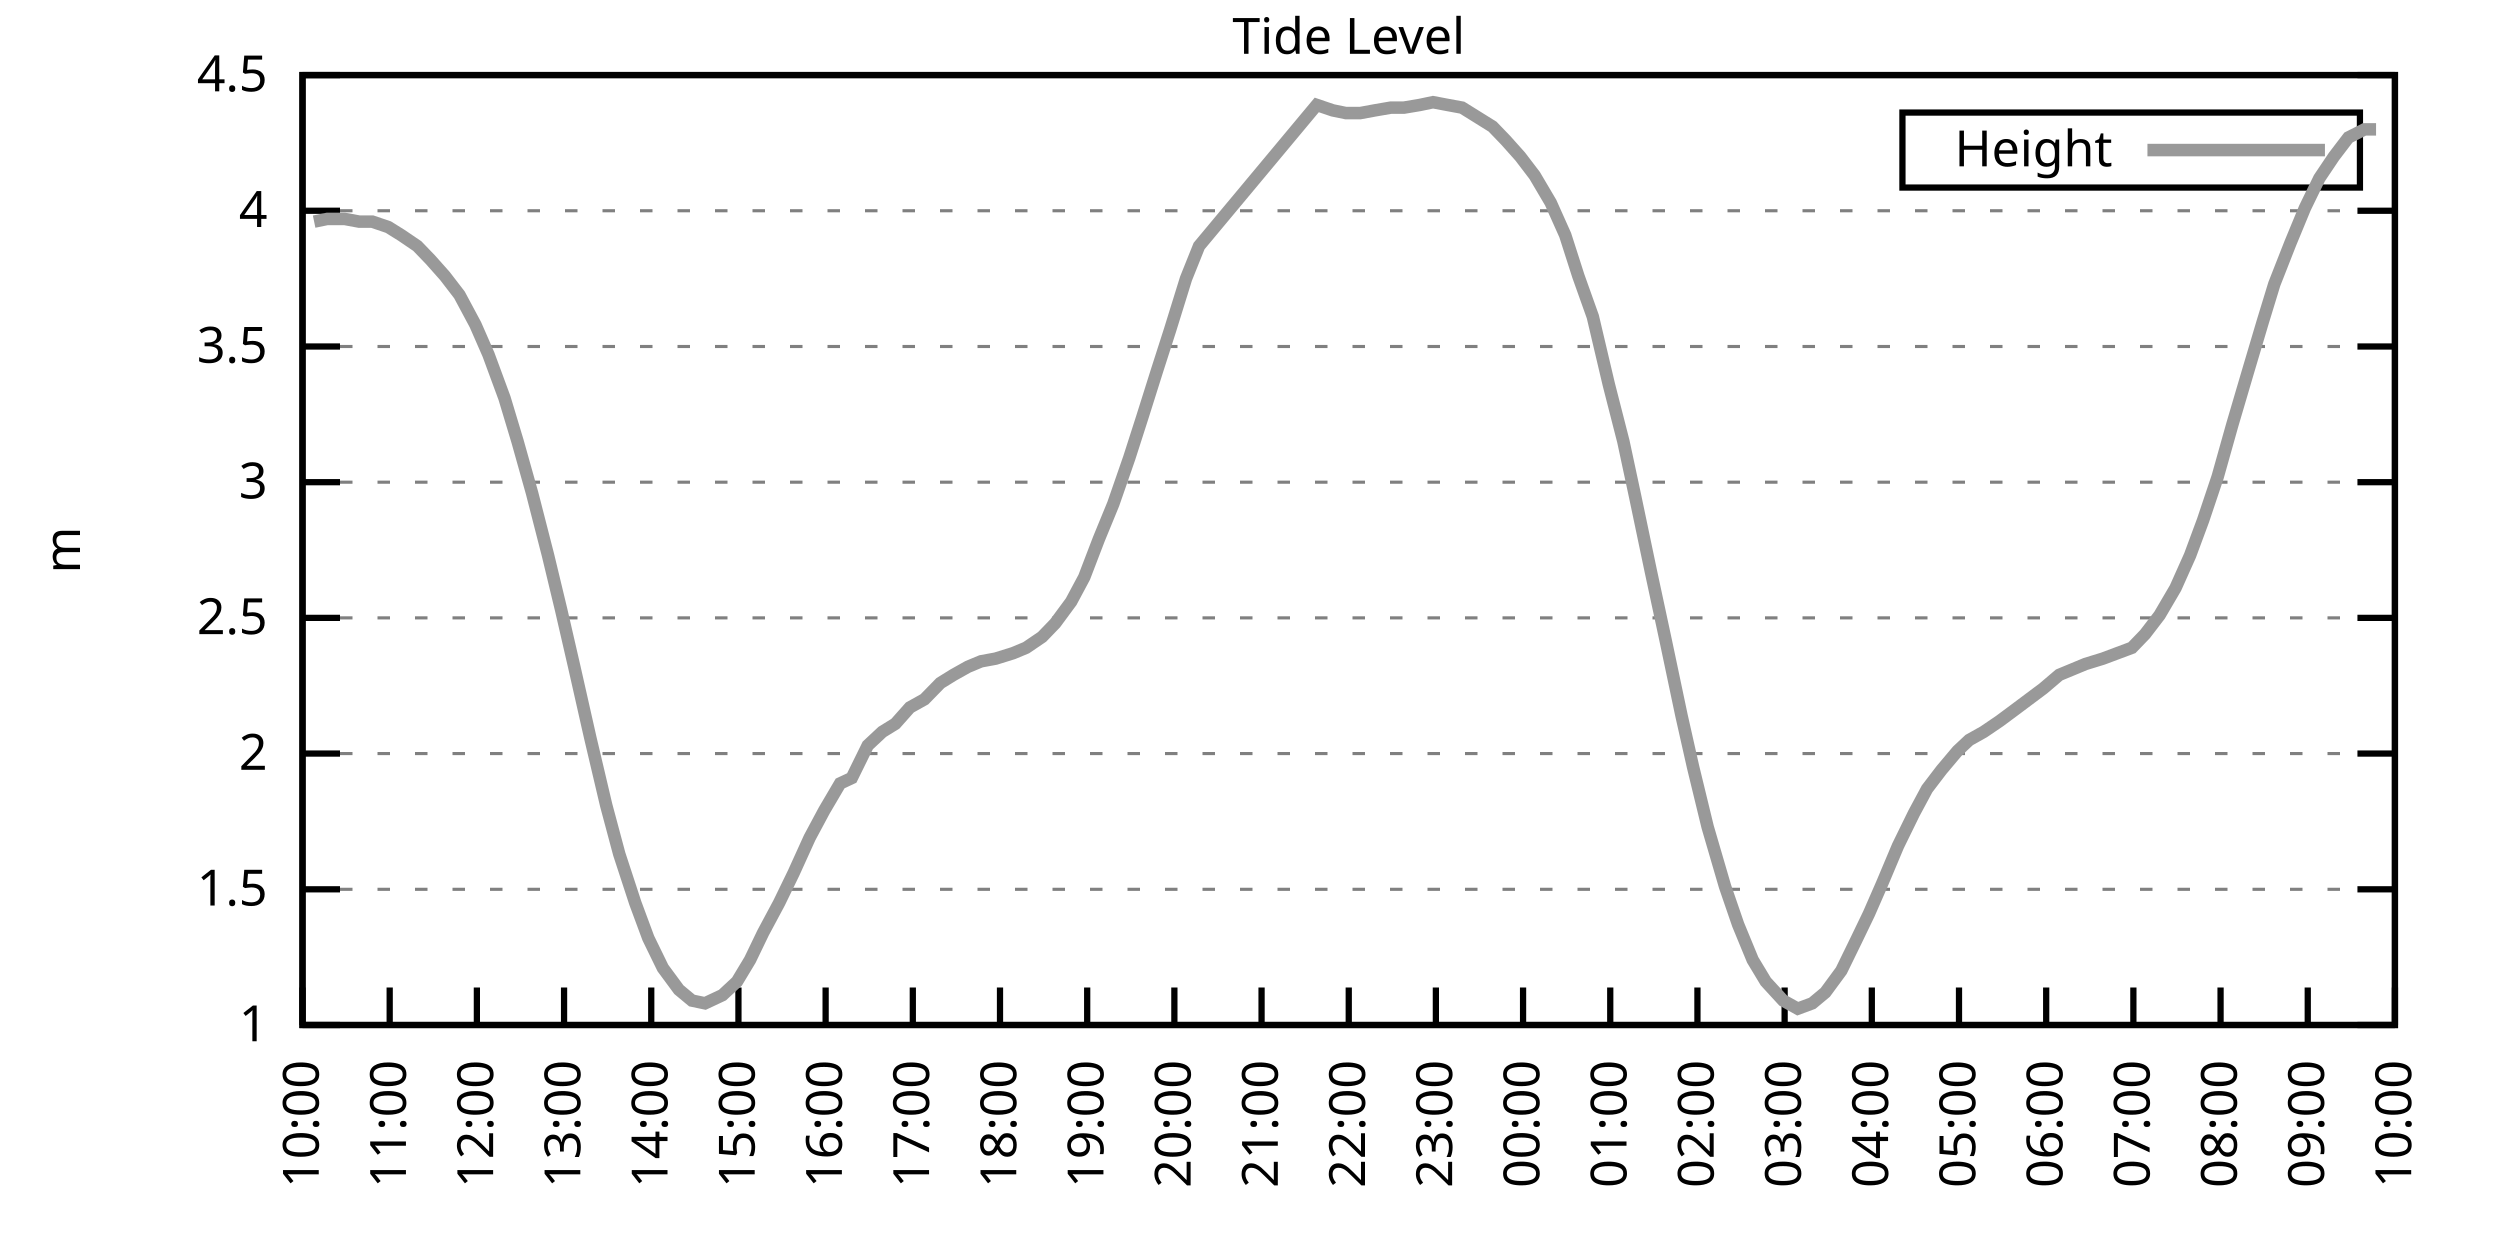
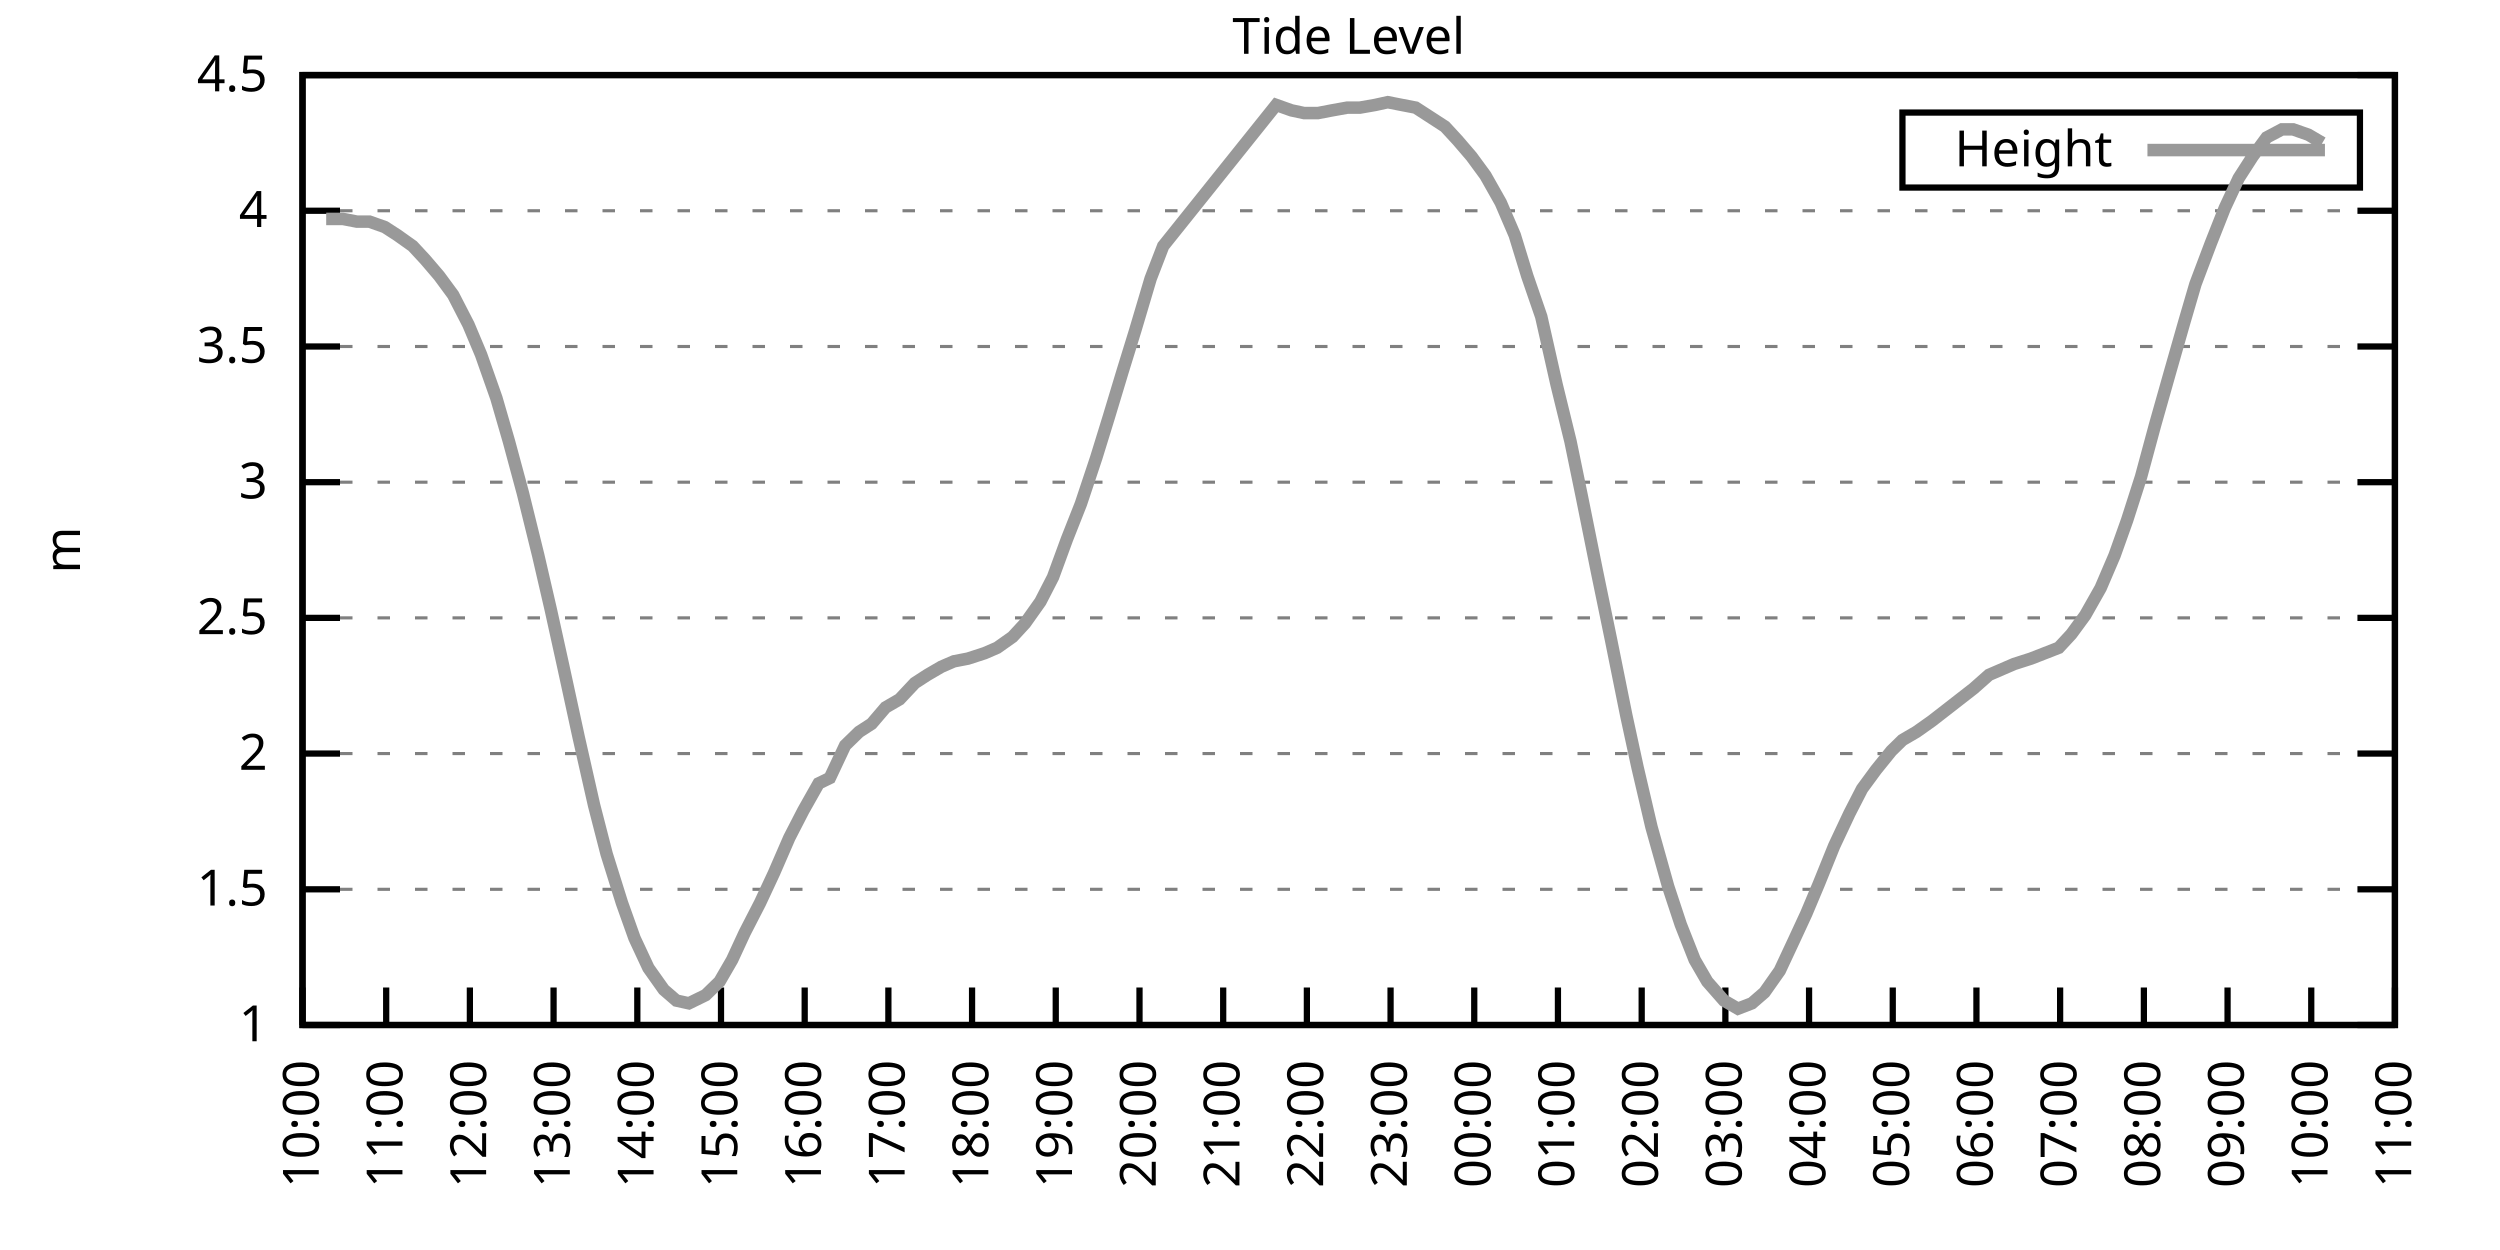
<svg xmlns="http://www.w3.org/2000/svg" xmlns:xlink="http://www.w3.org/1999/xlink" width="400" height="200" viewBox="0 0 400 200">
  <g id="gnuplot_canvas">
    <rect x="0" y="0" width="400" height="200" fill="none" />
    <defs>
      <circle id="gpDot" r="0.5" stroke-width="0.5" stroke="currentColor" />
      <path id="gpPt0" stroke-width="0.333" stroke="currentColor" d="M-1,0 h2 M0,-1 v2" />
      <path id="gpPt1" stroke-width="0.333" stroke="currentColor" d="M-1,-1 L1,1 M1,-1 L-1,1" />
      <path id="gpPt2" stroke-width="0.333" stroke="currentColor" d="M-1,0 L1,0 M0,-1 L0,1 M-1,-1 L1,1 M-1,1 L1,-1" />
      <rect id="gpPt3" stroke-width="0.333" stroke="currentColor" x="-1" y="-1" width="2" height="2" />
      <rect id="gpPt4" stroke-width="0.333" stroke="currentColor" fill="currentColor" x="-1" y="-1" width="2" height="2" />
      <circle id="gpPt5" stroke-width="0.333" stroke="currentColor" cx="0" cy="0" r="1" />
      <use xlink:href="#gpPt5" id="gpPt6" fill="currentColor" stroke="none" />
      <path id="gpPt7" stroke-width="0.333" stroke="currentColor" d="M0,-1.33 L-1.33,0.67 L1.33,0.67 z" />
      <use xlink:href="#gpPt7" id="gpPt8" fill="currentColor" stroke="none" />
      <use xlink:href="#gpPt7" id="gpPt9" stroke="currentColor" transform="rotate(180)" />
      <use xlink:href="#gpPt9" id="gpPt10" fill="currentColor" stroke="none" />
      <use xlink:href="#gpPt3" id="gpPt11" stroke="currentColor" transform="rotate(45)" />
      <use xlink:href="#gpPt11" id="gpPt12" fill="currentColor" stroke="none" />
      <path id="gpPt13" stroke-width="0.333" stroke="currentColor" d="M0,1.330 L1.265,0.411 L0.782,-1.067 L-0.782,-1.076 L-1.265,0.411 z" />
      <use xlink:href="#gpPt13" id="gpPt14" fill="currentColor" stroke="none" />
      <filter id="textbox" filterUnits="objectBoundingBox" x="0" y="0" height="1" width="1">
        <feFlood flood-color="white" flood-opacity="1" result="bgnd" />
        <feComposite in="SourceGraphic" in2="bgnd" operator="atop" />
      </filter>
      <filter id="greybox" filterUnits="objectBoundingBox" x="0" y="0" height="1" width="1">
        <feFlood flood-color="lightgrey" flood-opacity="1" result="grey" />
        <feComposite in="SourceGraphic" in2="grey" operator="atop" />
      </filter>
    </defs>
    <g fill="none" color="white" stroke="currentColor" stroke-width="1.00" stroke-linecap="butt" stroke-linejoin="miter">
</g>
    <g fill="none" color="black" stroke="currentColor" stroke-width="1.00" stroke-linecap="butt" stroke-linejoin="miter">
      <g stroke="none" shape-rendering="crispEdges">
        <polygon fill="rgb(255, 255, 255)" points="48.40,164.00 383.18,164.00 383.18,12.02 48.40,12.02 " />
      </g>
    </g>
    <g fill="none" color="black" stroke="currentColor" stroke-width="1.00" stroke-linecap="butt" stroke-linejoin="miter">
</g>
    <g fill="none" color="black" stroke="black" stroke-width="0.50" stroke-linecap="butt" stroke-linejoin="miter">
</g>
    <g fill="none" color="gray" stroke="currentColor" stroke-width="0.50" stroke-linecap="butt" stroke-linejoin="miter">
      <path stroke="gray" stroke-dasharray="2,4" class="gridline" d="M48.40,164.00 L383.19,164.00  " />
    </g>
    <g fill="none" color="gray" stroke="gray" stroke-width="1.00" stroke-linecap="butt" stroke-linejoin="miter">
</g>
    <g fill="none" color="black" stroke="currentColor" stroke-width="1.00" stroke-linecap="butt" stroke-linejoin="miter">
      <path stroke="black" d="M48.40,164.00 L54.40,164.00 M383.19,164.00 L377.19,164.00  " />
      <g transform="translate(42.80,166.60)" stroke="none" fill="black" font-family="Sans" font-size="8.00" text-anchor="end">
        <text>
          <tspan font-family="Sans"> 1</tspan>
        </text>
      </g>
    </g>
    <g fill="none" color="black" stroke="currentColor" stroke-width="1.00" stroke-linecap="butt" stroke-linejoin="miter">
</g>
    <g fill="none" color="black" stroke="black" stroke-width="0.50" stroke-linecap="butt" stroke-linejoin="miter">
</g>
    <g fill="none" color="gray" stroke="currentColor" stroke-width="0.50" stroke-linecap="butt" stroke-linejoin="miter">
      <path stroke="gray" stroke-dasharray="2,4" class="gridline" d="M48.40,142.29 L383.19,142.29  " />
    </g>
    <g fill="none" color="gray" stroke="gray" stroke-width="1.00" stroke-linecap="butt" stroke-linejoin="miter">
</g>
    <g fill="none" color="black" stroke="currentColor" stroke-width="1.00" stroke-linecap="butt" stroke-linejoin="miter">
      <path stroke="black" d="M48.40,142.29 L54.40,142.29 M383.19,142.29 L377.19,142.29  " />
      <g transform="translate(42.80,144.89)" stroke="none" fill="black" font-family="Sans" font-size="8.00" text-anchor="end">
        <text>
          <tspan font-family="Sans"> 1.5</tspan>
        </text>
      </g>
    </g>
    <g fill="none" color="black" stroke="currentColor" stroke-width="1.00" stroke-linecap="butt" stroke-linejoin="miter">
</g>
    <g fill="none" color="black" stroke="black" stroke-width="0.50" stroke-linecap="butt" stroke-linejoin="miter">
</g>
    <g fill="none" color="gray" stroke="currentColor" stroke-width="0.50" stroke-linecap="butt" stroke-linejoin="miter">
      <path stroke="gray" stroke-dasharray="2,4" class="gridline" d="M48.40,120.57 L383.19,120.57  " />
    </g>
    <g fill="none" color="gray" stroke="gray" stroke-width="1.00" stroke-linecap="butt" stroke-linejoin="miter">
</g>
    <g fill="none" color="black" stroke="currentColor" stroke-width="1.00" stroke-linecap="butt" stroke-linejoin="miter">
      <path stroke="black" d="M48.40,120.57 L54.40,120.57 M383.19,120.57 L377.19,120.57  " />
      <g transform="translate(42.80,123.17)" stroke="none" fill="black" font-family="Sans" font-size="8.00" text-anchor="end">
        <text>
          <tspan font-family="Sans"> 2</tspan>
        </text>
      </g>
    </g>
    <g fill="none" color="black" stroke="currentColor" stroke-width="1.00" stroke-linecap="butt" stroke-linejoin="miter">
</g>
    <g fill="none" color="black" stroke="black" stroke-width="0.50" stroke-linecap="butt" stroke-linejoin="miter">
</g>
    <g fill="none" color="gray" stroke="currentColor" stroke-width="0.50" stroke-linecap="butt" stroke-linejoin="miter">
      <path stroke="gray" stroke-dasharray="2,4" class="gridline" d="M48.40,98.86 L383.19,98.86  " />
    </g>
    <g fill="none" color="gray" stroke="gray" stroke-width="1.00" stroke-linecap="butt" stroke-linejoin="miter">
</g>
    <g fill="none" color="black" stroke="currentColor" stroke-width="1.00" stroke-linecap="butt" stroke-linejoin="miter">
      <path stroke="black" d="M48.40,98.86 L54.40,98.86 M383.19,98.86 L377.19,98.86  " />
      <g transform="translate(42.80,101.46)" stroke="none" fill="black" font-family="Sans" font-size="8.00" text-anchor="end">
        <text>
          <tspan font-family="Sans"> 2.5</tspan>
        </text>
      </g>
    </g>
    <g fill="none" color="black" stroke="currentColor" stroke-width="1.00" stroke-linecap="butt" stroke-linejoin="miter">
</g>
    <g fill="none" color="black" stroke="black" stroke-width="0.50" stroke-linecap="butt" stroke-linejoin="miter">
</g>
    <g fill="none" color="gray" stroke="currentColor" stroke-width="0.50" stroke-linecap="butt" stroke-linejoin="miter">
      <path stroke="gray" stroke-dasharray="2,4" class="gridline" d="M48.40,77.15 L383.19,77.15  " />
    </g>
    <g fill="none" color="gray" stroke="gray" stroke-width="1.00" stroke-linecap="butt" stroke-linejoin="miter">
</g>
    <g fill="none" color="black" stroke="currentColor" stroke-width="1.00" stroke-linecap="butt" stroke-linejoin="miter">
      <path stroke="black" d="M48.40,77.15 L54.40,77.15 M383.19,77.15 L377.19,77.15  " />
      <g transform="translate(42.80,79.75)" stroke="none" fill="black" font-family="Sans" font-size="8.00" text-anchor="end">
        <text>
          <tspan font-family="Sans"> 3</tspan>
        </text>
      </g>
    </g>
    <g fill="none" color="black" stroke="currentColor" stroke-width="1.00" stroke-linecap="butt" stroke-linejoin="miter">
</g>
    <g fill="none" color="black" stroke="black" stroke-width="0.50" stroke-linecap="butt" stroke-linejoin="miter">
</g>
    <g fill="none" color="gray" stroke="currentColor" stroke-width="0.50" stroke-linecap="butt" stroke-linejoin="miter">
      <path stroke="gray" stroke-dasharray="2,4" class="gridline" d="M48.40,55.44 L383.19,55.44  " />
    </g>
    <g fill="none" color="gray" stroke="gray" stroke-width="1.00" stroke-linecap="butt" stroke-linejoin="miter">
</g>
    <g fill="none" color="black" stroke="currentColor" stroke-width="1.00" stroke-linecap="butt" stroke-linejoin="miter">
      <path stroke="black" d="M48.40,55.44 L54.40,55.44 M383.19,55.44 L377.19,55.44  " />
      <g transform="translate(42.80,58.04)" stroke="none" fill="black" font-family="Sans" font-size="8.00" text-anchor="end">
        <text>
          <tspan font-family="Sans"> 3.5</tspan>
        </text>
      </g>
    </g>
    <g fill="none" color="black" stroke="currentColor" stroke-width="1.00" stroke-linecap="butt" stroke-linejoin="miter">
</g>
    <g fill="none" color="black" stroke="black" stroke-width="0.50" stroke-linecap="butt" stroke-linejoin="miter">
</g>
    <g fill="none" color="gray" stroke="currentColor" stroke-width="0.50" stroke-linecap="butt" stroke-linejoin="miter">
      <path stroke="gray" stroke-dasharray="2,4" class="gridline" d="M48.40,33.72 L383.19,33.72  " />
    </g>
    <g fill="none" color="gray" stroke="gray" stroke-width="1.00" stroke-linecap="butt" stroke-linejoin="miter">
</g>
    <g fill="none" color="black" stroke="currentColor" stroke-width="1.00" stroke-linecap="butt" stroke-linejoin="miter">
      <path stroke="black" d="M48.40,33.72 L54.40,33.72 M383.19,33.72 L377.19,33.72  " />
      <g transform="translate(42.80,36.32)" stroke="none" fill="black" font-family="Sans" font-size="8.00" text-anchor="end">
        <text>
          <tspan font-family="Sans"> 4</tspan>
        </text>
      </g>
    </g>
    <g fill="none" color="black" stroke="currentColor" stroke-width="1.00" stroke-linecap="butt" stroke-linejoin="miter">
</g>
    <g fill="none" color="black" stroke="black" stroke-width="0.50" stroke-linecap="butt" stroke-linejoin="miter">
</g>
    <g fill="none" color="gray" stroke="currentColor" stroke-width="0.50" stroke-linecap="butt" stroke-linejoin="miter">
      <path stroke="gray" stroke-dasharray="2,4" class="gridline" d="M48.40,12.01 L383.19,12.01  " />
    </g>
    <g fill="none" color="gray" stroke="gray" stroke-width="1.00" stroke-linecap="butt" stroke-linejoin="miter">
</g>
    <g fill="none" color="black" stroke="currentColor" stroke-width="1.00" stroke-linecap="butt" stroke-linejoin="miter">
      <path stroke="black" d="M48.40,12.01 L54.40,12.01 M383.19,12.01 L377.19,12.01  " />
      <g transform="translate(42.80,14.61)" stroke="none" fill="black" font-family="Sans" font-size="8.00" text-anchor="end">
        <text>
          <tspan font-family="Sans"> 4.5</tspan>
        </text>
      </g>
    </g>
    <g fill="none" color="black" stroke="currentColor" stroke-width="1.00" stroke-linecap="butt" stroke-linejoin="miter">
      <path stroke="black" d="M48.40,164.00 L48.40,158.00  " />
      <g transform="translate(51.00,169.60) rotate(270.00)" stroke="none" fill="black" font-family="Sans" font-size="8.00" text-anchor="end">
        <text>
          <tspan font-family="Sans">10:00</tspan>
        </text>
      </g>
    </g>
    <g fill="none" color="black" stroke="currentColor" stroke-width="1.00" stroke-linecap="butt" stroke-linejoin="miter">
-       <path stroke="black" d="M62.35,164.00 L62.35,158.00  " />
-       <g transform="translate(64.95,169.60) rotate(270.00)" stroke="none" fill="black" font-family="Sans" font-size="8.00" text-anchor="end">
+       <path stroke="black" d="M61.79,164.00 L61.79,158.00  " />
+       <g transform="translate(64.39,169.60) rotate(270.00)" stroke="none" fill="black" font-family="Sans" font-size="8.00" text-anchor="end">
        <text>
          <tspan font-family="Sans">11:00</tspan>
        </text>
      </g>
    </g>
    <g fill="none" color="black" stroke="currentColor" stroke-width="1.00" stroke-linecap="butt" stroke-linejoin="miter">
-       <path stroke="black" d="M76.30,164.00 L76.30,158.00  " />
-       <g transform="translate(78.90,169.60) rotate(270.00)" stroke="none" fill="black" font-family="Sans" font-size="8.00" text-anchor="end">
+       <path stroke="black" d="M75.18,164.00 L75.18,158.00  " />
+       <g transform="translate(77.78,169.60) rotate(270.00)" stroke="none" fill="black" font-family="Sans" font-size="8.00" text-anchor="end">
        <text>
          <tspan font-family="Sans">12:00</tspan>
        </text>
      </g>
    </g>
    <g fill="none" color="black" stroke="currentColor" stroke-width="1.00" stroke-linecap="butt" stroke-linejoin="miter">
-       <path stroke="black" d="M90.25,164.00 L90.25,158.00  " />
-       <g transform="translate(92.85,169.60) rotate(270.00)" stroke="none" fill="black" font-family="Sans" font-size="8.00" text-anchor="end">
+       <path stroke="black" d="M88.57,164.00 L88.57,158.00  " />
+       <g transform="translate(91.17,169.60) rotate(270.00)" stroke="none" fill="black" font-family="Sans" font-size="8.00" text-anchor="end">
        <text>
          <tspan font-family="Sans">13:00</tspan>
        </text>
      </g>
    </g>
    <g fill="none" color="black" stroke="currentColor" stroke-width="1.00" stroke-linecap="butt" stroke-linejoin="miter">
-       <path stroke="black" d="M104.20,164.00 L104.20,158.00  " />
-       <g transform="translate(106.80,169.60) rotate(270.00)" stroke="none" fill="black" font-family="Sans" font-size="8.00" text-anchor="end">
+       <path stroke="black" d="M101.97,164.00 L101.97,158.00  " />
+       <g transform="translate(104.57,169.60) rotate(270.00)" stroke="none" fill="black" font-family="Sans" font-size="8.00" text-anchor="end">
        <text>
          <tspan font-family="Sans">14:00</tspan>
        </text>
      </g>
    </g>
    <g fill="none" color="black" stroke="currentColor" stroke-width="1.00" stroke-linecap="butt" stroke-linejoin="miter">
-       <path stroke="black" d="M118.15,164.00 L118.15,158.00  " />
-       <g transform="translate(120.75,169.60) rotate(270.00)" stroke="none" fill="black" font-family="Sans" font-size="8.00" text-anchor="end">
+       <path stroke="black" d="M115.36,164.00 L115.36,158.00  " />
+       <g transform="translate(117.96,169.60) rotate(270.00)" stroke="none" fill="black" font-family="Sans" font-size="8.00" text-anchor="end">
        <text>
          <tspan font-family="Sans">15:00</tspan>
        </text>
      </g>
    </g>
    <g fill="none" color="black" stroke="currentColor" stroke-width="1.00" stroke-linecap="butt" stroke-linejoin="miter">
-       <path stroke="black" d="M132.10,164.00 L132.10,158.00  " />
-       <g transform="translate(134.70,169.60) rotate(270.00)" stroke="none" fill="black" font-family="Sans" font-size="8.00" text-anchor="end">
+       <path stroke="black" d="M128.75,164.00 L128.75,158.00  " />
+       <g transform="translate(131.35,169.60) rotate(270.00)" stroke="none" fill="black" font-family="Sans" font-size="8.00" text-anchor="end">
        <text>
          <tspan font-family="Sans">16:00</tspan>
        </text>
      </g>
    </g>
    <g fill="none" color="black" stroke="currentColor" stroke-width="1.00" stroke-linecap="butt" stroke-linejoin="miter">
-       <path stroke="black" d="M146.05,164.00 L146.05,158.00  " />
-       <g transform="translate(148.65,169.60) rotate(270.00)" stroke="none" fill="black" font-family="Sans" font-size="8.00" text-anchor="end">
+       <path stroke="black" d="M142.14,164.00 L142.14,158.00  " />
+       <g transform="translate(144.74,169.60) rotate(270.00)" stroke="none" fill="black" font-family="Sans" font-size="8.00" text-anchor="end">
        <text>
          <tspan font-family="Sans">17:00</tspan>
        </text>
      </g>
    </g>
    <g fill="none" color="black" stroke="currentColor" stroke-width="1.00" stroke-linecap="butt" stroke-linejoin="miter">
-       <path stroke="black" d="M160.00,164.00 L160.00,158.00  " />
-       <g transform="translate(162.60,169.60) rotate(270.00)" stroke="none" fill="black" font-family="Sans" font-size="8.00" text-anchor="end">
+       <path stroke="black" d="M155.53,164.00 L155.53,158.00  " />
+       <g transform="translate(158.13,169.60) rotate(270.00)" stroke="none" fill="black" font-family="Sans" font-size="8.00" text-anchor="end">
        <text>
          <tspan font-family="Sans">18:00</tspan>
        </text>
      </g>
    </g>
    <g fill="none" color="black" stroke="currentColor" stroke-width="1.00" stroke-linecap="butt" stroke-linejoin="miter">
-       <path stroke="black" d="M173.95,164.00 L173.95,158.00  " />
-       <g transform="translate(176.55,169.60) rotate(270.00)" stroke="none" fill="black" font-family="Sans" font-size="8.00" text-anchor="end">
+       <path stroke="black" d="M168.92,164.00 L168.92,158.00  " />
+       <g transform="translate(171.52,169.60) rotate(270.00)" stroke="none" fill="black" font-family="Sans" font-size="8.00" text-anchor="end">
        <text>
          <tspan font-family="Sans">19:00</tspan>
        </text>
      </g>
    </g>
    <g fill="none" color="black" stroke="currentColor" stroke-width="1.00" stroke-linecap="butt" stroke-linejoin="miter">
-       <path stroke="black" d="M187.90,164.00 L187.90,158.00  " />
-       <g transform="translate(190.50,169.60) rotate(270.00)" stroke="none" fill="black" font-family="Sans" font-size="8.00" text-anchor="end">
+       <path stroke="black" d="M182.32,164.00 L182.32,158.00  " />
+       <g transform="translate(184.92,169.60) rotate(270.00)" stroke="none" fill="black" font-family="Sans" font-size="8.00" text-anchor="end">
        <text>
          <tspan font-family="Sans">20:00</tspan>
        </text>
      </g>
    </g>
    <g fill="none" color="black" stroke="currentColor" stroke-width="1.00" stroke-linecap="butt" stroke-linejoin="miter">
-       <path stroke="black" d="M201.85,164.00 L201.85,158.00  " />
-       <g transform="translate(204.45,169.60) rotate(270.00)" stroke="none" fill="black" font-family="Sans" font-size="8.00" text-anchor="end">
+       <path stroke="black" d="M195.71,164.00 L195.71,158.00  " />
+       <g transform="translate(198.31,169.60) rotate(270.00)" stroke="none" fill="black" font-family="Sans" font-size="8.00" text-anchor="end">
        <text>
          <tspan font-family="Sans">21:00</tspan>
        </text>
      </g>
    </g>
    <g fill="none" color="black" stroke="currentColor" stroke-width="1.00" stroke-linecap="butt" stroke-linejoin="miter">
-       <path stroke="black" d="M215.80,164.00 L215.80,158.00  " />
-       <g transform="translate(218.40,169.60) rotate(270.00)" stroke="none" fill="black" font-family="Sans" font-size="8.00" text-anchor="end">
+       <path stroke="black" d="M209.10,164.00 L209.10,158.00  " />
+       <g transform="translate(211.70,169.60) rotate(270.00)" stroke="none" fill="black" font-family="Sans" font-size="8.00" text-anchor="end">
        <text>
          <tspan font-family="Sans">22:00</tspan>
        </text>
      </g>
    </g>
    <g fill="none" color="black" stroke="currentColor" stroke-width="1.00" stroke-linecap="butt" stroke-linejoin="miter">
-       <path stroke="black" d="M229.74,164.00 L229.74,158.00  " />
-       <g transform="translate(232.34,169.60) rotate(270.00)" stroke="none" fill="black" font-family="Sans" font-size="8.00" text-anchor="end">
+       <path stroke="black" d="M222.49,164.00 L222.49,158.00  " />
+       <g transform="translate(225.09,169.60) rotate(270.00)" stroke="none" fill="black" font-family="Sans" font-size="8.00" text-anchor="end">
        <text>
          <tspan font-family="Sans">23:00</tspan>
        </text>
      </g>
    </g>
    <g fill="none" color="black" stroke="currentColor" stroke-width="1.00" stroke-linecap="butt" stroke-linejoin="miter">
-       <path stroke="black" d="M243.69,164.00 L243.69,158.00  " />
-       <g transform="translate(246.29,169.60) rotate(270.00)" stroke="none" fill="black" font-family="Sans" font-size="8.00" text-anchor="end">
+       <path stroke="black" d="M235.88,164.00 L235.88,158.00  " />
+       <g transform="translate(238.48,169.60) rotate(270.00)" stroke="none" fill="black" font-family="Sans" font-size="8.00" text-anchor="end">
        <text>
          <tspan font-family="Sans">00:00</tspan>
        </text>
      </g>
    </g>
    <g fill="none" color="black" stroke="currentColor" stroke-width="1.00" stroke-linecap="butt" stroke-linejoin="miter">
-       <path stroke="black" d="M257.64,164.00 L257.64,158.00  " />
-       <g transform="translate(260.24,169.60) rotate(270.00)" stroke="none" fill="black" font-family="Sans" font-size="8.00" text-anchor="end">
+       <path stroke="black" d="M249.27,164.00 L249.27,158.00  " />
+       <g transform="translate(251.87,169.60) rotate(270.00)" stroke="none" fill="black" font-family="Sans" font-size="8.00" text-anchor="end">
        <text>
          <tspan font-family="Sans">01:00</tspan>
        </text>
      </g>
    </g>
    <g fill="none" color="black" stroke="currentColor" stroke-width="1.00" stroke-linecap="butt" stroke-linejoin="miter">
-       <path stroke="black" d="M271.59,164.00 L271.59,158.00  " />
-       <g transform="translate(274.19,169.60) rotate(270.00)" stroke="none" fill="black" font-family="Sans" font-size="8.00" text-anchor="end">
+       <path stroke="black" d="M262.67,164.00 L262.67,158.00  " />
+       <g transform="translate(265.27,169.60) rotate(270.00)" stroke="none" fill="black" font-family="Sans" font-size="8.00" text-anchor="end">
        <text>
          <tspan font-family="Sans">02:00</tspan>
        </text>
      </g>
    </g>
    <g fill="none" color="black" stroke="currentColor" stroke-width="1.00" stroke-linecap="butt" stroke-linejoin="miter">
-       <path stroke="black" d="M285.54,164.00 L285.54,158.00  " />
-       <g transform="translate(288.14,169.60) rotate(270.00)" stroke="none" fill="black" font-family="Sans" font-size="8.00" text-anchor="end">
+       <path stroke="black" d="M276.06,164.00 L276.06,158.00  " />
+       <g transform="translate(278.66,169.60) rotate(270.00)" stroke="none" fill="black" font-family="Sans" font-size="8.00" text-anchor="end">
        <text>
          <tspan font-family="Sans">03:00</tspan>
        </text>
      </g>
    </g>
    <g fill="none" color="black" stroke="currentColor" stroke-width="1.00" stroke-linecap="butt" stroke-linejoin="miter">
-       <path stroke="black" d="M299.49,164.00 L299.49,158.00  " />
-       <g transform="translate(302.09,169.60) rotate(270.00)" stroke="none" fill="black" font-family="Sans" font-size="8.00" text-anchor="end">
+       <path stroke="black" d="M289.45,164.00 L289.45,158.00  " />
+       <g transform="translate(292.05,169.60) rotate(270.00)" stroke="none" fill="black" font-family="Sans" font-size="8.00" text-anchor="end">
        <text>
          <tspan font-family="Sans">04:00</tspan>
        </text>
      </g>
    </g>
    <g fill="none" color="black" stroke="currentColor" stroke-width="1.00" stroke-linecap="butt" stroke-linejoin="miter">
-       <path stroke="black" d="M313.44,164.00 L313.44,158.00  " />
-       <g transform="translate(316.04,169.60) rotate(270.00)" stroke="none" fill="black" font-family="Sans" font-size="8.00" text-anchor="end">
+       <path stroke="black" d="M302.84,164.00 L302.84,158.00  " />
+       <g transform="translate(305.44,169.60) rotate(270.00)" stroke="none" fill="black" font-family="Sans" font-size="8.00" text-anchor="end">
        <text>
          <tspan font-family="Sans">05:00</tspan>
        </text>
      </g>
    </g>
    <g fill="none" color="black" stroke="currentColor" stroke-width="1.00" stroke-linecap="butt" stroke-linejoin="miter">
-       <path stroke="black" d="M327.39,164.00 L327.39,158.00  " />
-       <g transform="translate(329.99,169.60) rotate(270.00)" stroke="none" fill="black" font-family="Sans" font-size="8.00" text-anchor="end">
+       <path stroke="black" d="M316.23,164.00 L316.23,158.00  " />
+       <g transform="translate(318.83,169.60) rotate(270.00)" stroke="none" fill="black" font-family="Sans" font-size="8.00" text-anchor="end">
        <text>
          <tspan font-family="Sans">06:00</tspan>
        </text>
      </g>
    </g>
    <g fill="none" color="black" stroke="currentColor" stroke-width="1.00" stroke-linecap="butt" stroke-linejoin="miter">
-       <path stroke="black" d="M341.34,164.00 L341.34,158.00  " />
-       <g transform="translate(343.94,169.60) rotate(270.00)" stroke="none" fill="black" font-family="Sans" font-size="8.00" text-anchor="end">
+       <path stroke="black" d="M329.62,164.00 L329.62,158.00  " />
+       <g transform="translate(332.22,169.60) rotate(270.00)" stroke="none" fill="black" font-family="Sans" font-size="8.00" text-anchor="end">
        <text>
          <tspan font-family="Sans">07:00</tspan>
        </text>
      </g>
    </g>
    <g fill="none" color="black" stroke="currentColor" stroke-width="1.00" stroke-linecap="butt" stroke-linejoin="miter">
-       <path stroke="black" d="M355.29,164.00 L355.29,158.00  " />
-       <g transform="translate(357.89,169.60) rotate(270.00)" stroke="none" fill="black" font-family="Sans" font-size="8.00" text-anchor="end">
+       <path stroke="black" d="M343.02,164.00 L343.02,158.00  " />
+       <g transform="translate(345.62,169.60) rotate(270.00)" stroke="none" fill="black" font-family="Sans" font-size="8.00" text-anchor="end">
        <text>
          <tspan font-family="Sans">08:00</tspan>
        </text>
      </g>
    </g>
    <g fill="none" color="black" stroke="currentColor" stroke-width="1.00" stroke-linecap="butt" stroke-linejoin="miter">
-       <path stroke="black" d="M369.24,164.00 L369.24,158.00  " />
-       <g transform="translate(371.84,169.60) rotate(270.00)" stroke="none" fill="black" font-family="Sans" font-size="8.00" text-anchor="end">
+       <path stroke="black" d="M356.41,164.00 L356.41,158.00  " />
+       <g transform="translate(359.01,169.60) rotate(270.00)" stroke="none" fill="black" font-family="Sans" font-size="8.00" text-anchor="end">
        <text>
          <tspan font-family="Sans">09:00</tspan>
+         </text>
+       </g>
+     </g>
+     <g fill="none" color="black" stroke="currentColor" stroke-width="1.00" stroke-linecap="butt" stroke-linejoin="miter">
+       <path stroke="black" d="M369.80,164.00 L369.80,158.00  " />
+       <g transform="translate(372.40,169.60) rotate(270.00)" stroke="none" fill="black" font-family="Sans" font-size="8.00" text-anchor="end">
+         <text>
+           <tspan font-family="Sans">10:00</tspan>
        </text>
      </g>
    </g>
    <g fill="none" color="black" stroke="currentColor" stroke-width="1.00" stroke-linecap="butt" stroke-linejoin="miter">
      <path stroke="black" d="M383.19,164.00 L383.19,158.00  " />
      <g transform="translate(385.79,169.60) rotate(270.00)" stroke="none" fill="black" font-family="Sans" font-size="8.00" text-anchor="end">
        <text>
-           <tspan font-family="Sans">10:00</tspan>
+           <tspan font-family="Sans">11:00</tspan>
        </text>
      </g>
    </g>
    <g fill="none" color="black" stroke="currentColor" stroke-width="1.00" stroke-linecap="butt" stroke-linejoin="miter">
</g>
    <g fill="none" color="black" stroke="currentColor" stroke-width="1.00" stroke-linecap="butt" stroke-linejoin="miter">
      <path stroke="black" d="M48.40,12.01 L48.40,164.00 L383.19,164.00 L383.19,12.01 L48.40,12.01 Z  " />
    </g>
    <g fill="none" color="black" stroke="currentColor" stroke-width="1.00" stroke-linecap="butt" stroke-linejoin="miter">
</g>
    <g fill="none" color="black" stroke="currentColor" stroke-width="1.00" stroke-linecap="butt" stroke-linejoin="miter">
      <path stroke="black" d="M304.39,30.01 L304.39,18.01 L377.59,18.01 L377.59,30.01 L304.39,30.01 Z  " />
    </g>
    <g id="Tide_level_plot_1">
      <g fill="none" color="white" stroke="black" stroke-width="2.00" stroke-linecap="butt" stroke-linejoin="miter">
</g>
      <g fill="none" color="black" stroke="currentColor" stroke-width="2.00" stroke-linecap="butt" stroke-linejoin="miter">
        <g transform="translate(337.99,26.61)" stroke="none" fill="black" font-family="Sans" font-size="8.00" text-anchor="end">
          <text>
            <tspan font-family="Sans">Height</tspan>
          </text>
        </g>
      </g>
      <g fill="none" color="black" stroke="currentColor" stroke-width="2.00" stroke-linecap="butt" stroke-linejoin="miter">
-         <path stroke="rgb(153, 153, 153)" d="M343.59,24.01 L371.99,24.01 M50.26,35.46 L52.35,35.03 L55.14,35.03 L57.47,35.46 L59.56,35.46 L62.12,36.33   L64.21,37.63 L66.77,39.37 L68.86,41.54 L71.18,44.15 L73.51,47.18 L76.07,51.96 L78.16,56.74 L80.72,63.69   L82.81,70.63 L85.13,78.89 L87.69,88.87 L89.78,97.56 L91.88,106.68 L94.43,117.97 L96.99,128.83 L99.08,136.64   L101.64,144.46 L103.73,150.10 L106.06,154.88 L108.62,158.35 L110.71,160.09 L112.80,160.53 L115.59,159.22 L117.92,157.05   L120.01,153.58 L122.10,149.24 L124.66,144.46 L126.98,139.68 L129.54,134.04 L131.87,129.69 L134.42,125.35 L136.28,124.48   L138.84,119.27 L141.16,117.10 L143.26,115.80 L145.58,113.19 L147.91,111.89 L150.46,109.28 L152.56,107.98 L154.88,106.68   L156.97,105.81 L159.30,105.38 L162.09,104.51 L164.18,103.64 L166.74,101.90 L168.83,99.73 L171.39,96.26 L173.48,92.35   L175.81,86.27 L178.13,80.62 L180.69,73.24 L182.78,66.73 L185.11,59.34 L187.20,52.83 L189.76,44.58 L191.85,39.37   L210.68,16.79 L213.24,17.66 L215.33,18.09 L217.65,18.09 L219.98,17.66 L222.54,17.22 L224.63,17.22 L227.19,16.79   L229.28,16.35 L231.60,16.79 L233.93,17.22 L236.02,18.52 L238.81,20.26 L240.90,22.43 L243.23,25.04 L245.55,28.08   L248.11,32.42 L250.44,37.63 L252.53,44.15 L254.85,50.66 L257.41,61.52 L259.74,70.63 L261.60,79.32 L264.15,91.48   L266.48,102.34 L269.04,114.49 L270.90,122.75 L273.22,132.30 L276.01,141.85 L278.10,147.93 L280.43,153.58 L282.52,157.05   L285.31,160.09 L287.64,161.39 L289.96,160.53 L292.05,158.79 L294.61,155.31 L296.94,150.54 L299.03,146.20 L301.12,141.42   L303.68,135.34 L306.23,130.13 L308.33,126.22 L310.65,123.18 L313.21,120.14 L315.07,118.40 L317.39,117.10 L319.95,115.36   L322.28,113.63 L326.93,110.15 L329.48,107.98 L331.58,107.11 L333.67,106.24 L336.46,105.38 L338.78,104.51 L341.11,103.64   L343.20,101.47 L345.53,98.43 L348.08,94.08 L350.41,88.87 L352.50,83.23 L354.83,76.28 L357.15,68.03 L359.71,59.34   L362.03,51.53 L363.89,45.45 L366.45,38.93 L368.78,33.29 L371.10,28.51 L373.43,25.04 L375.75,22.00 L378.31,20.70   L380.17,20.70  " />
+         <path stroke="rgb(153, 153, 153)" d="M343.59,24.01 L371.99,24.01 M52.19,35.03 L54.87,35.03 L57.10,35.46 L59.11,35.46 L61.57,36.33 L63.58,37.63   L66.03,39.37 L68.04,41.54 L70.27,44.15 L72.50,47.18 L74.96,51.96 L76.97,56.74 L79.42,63.69 L81.43,70.63   L83.66,78.89 L86.12,88.87 L88.13,97.56 L90.14,106.68 L92.59,117.97 L95.05,128.83 L97.06,136.64 L99.51,144.46   L101.52,150.10 L103.75,154.88 L106.21,158.35 L108.22,160.09 L110.22,160.53 L112.90,159.22 L115.13,157.05 L117.14,153.58   L119.15,149.24 L121.61,144.46 L123.84,139.68 L126.29,134.04 L128.53,129.69 L130.98,125.35 L132.77,124.48 L135.22,119.27   L137.45,117.10 L139.46,115.80 L141.69,113.19 L143.93,111.89 L146.38,109.28 L148.39,107.98 L150.62,106.68 L152.63,105.81   L154.86,105.38 L157.54,104.51 L159.55,103.64 L162.01,101.90 L164.01,99.73 L166.47,96.26 L168.48,92.35 L170.71,86.27   L172.94,80.62 L175.40,73.24 L177.41,66.73 L179.64,59.34 L181.65,52.83 L184.10,44.58 L186.11,39.37 L204.19,16.79   L206.64,17.66 L208.65,18.09 L210.88,18.09 L213.12,17.66 L215.57,17.22 L217.58,17.22 L220.04,16.79 L222.04,16.35   L224.28,16.79 L226.51,17.22 L228.52,18.52 L231.20,20.26 L233.20,22.43 L235.44,25.04 L237.67,28.08 L240.12,32.42   L242.36,37.63 L244.36,44.15 L246.60,50.66 L249.05,61.52 L251.28,70.63 L253.07,79.32 L255.52,91.48 L257.76,102.34   L260.21,114.49 L262.00,122.75 L264.23,132.30 L266.91,141.85 L268.92,147.93 L271.15,153.58 L273.16,157.05 L275.83,160.09   L278.07,161.39 L280.30,160.53 L282.31,158.79 L284.76,155.31 L286.99,150.54 L289.00,146.20 L291.01,141.42 L293.47,135.34   L295.92,130.13 L297.93,126.22 L300.16,123.18 L302.62,120.14 L304.40,118.40 L306.63,117.10 L309.09,115.36 L311.32,113.63   L315.79,110.15 L318.24,107.98 L320.25,107.11 L322.26,106.24 L324.94,105.38 L327.17,104.51 L329.40,103.64 L331.41,101.47   L333.64,98.43 L336.10,94.08 L338.33,88.87 L340.34,83.23 L342.57,76.28 L344.80,68.03 L347.26,59.34 L349.49,51.53   L351.27,45.45 L353.73,38.93 L355.96,33.29 L358.19,28.51 L360.42,25.04 L362.66,22.00 L365.11,20.70 L366.90,20.70   L369.35,21.56 L371.58,22.87  " />
      </g>
    </g>
    <g fill="none" color="black" stroke="currentColor" stroke-width="2.00" stroke-linecap="butt" stroke-linejoin="miter">
</g>
    <g fill="none" color="black" stroke="black" stroke-width="1.00" stroke-linecap="butt" stroke-linejoin="miter">
</g>
    <g fill="none" color="black" stroke="currentColor" stroke-width="1.00" stroke-linecap="butt" stroke-linejoin="miter">
      <path stroke="black" d="M48.40,12.01 L48.40,164.00 L383.19,164.00 L383.19,12.01 L48.40,12.01 Z  " />
      <g transform="translate(12.80,88.01) rotate(270.00)" stroke="none" fill="black" font-family="Sans" font-size="8.00" text-anchor="middle">
        <text>
          <tspan font-family="Sans">m</tspan>
        </text>
      </g>
    </g>
    <g fill="none" color="black" stroke="currentColor" stroke-width="1.00" stroke-linecap="butt" stroke-linejoin="miter">
</g>
    <g fill="none" color="black" stroke="currentColor" stroke-width="1.00" stroke-linecap="butt" stroke-linejoin="miter">
      <g transform="translate(215.79,8.61)" stroke="none" fill="black" font-family="Sans" font-size="8.00" text-anchor="middle">
        <text>
          <tspan font-family="Sans">Tide Level</tspan>
        </text>
      </g>
    </g>
    <g fill="none" color="black" stroke="currentColor" stroke-width="1.00" stroke-linecap="butt" stroke-linejoin="miter">
</g>
  </g>
</svg>
